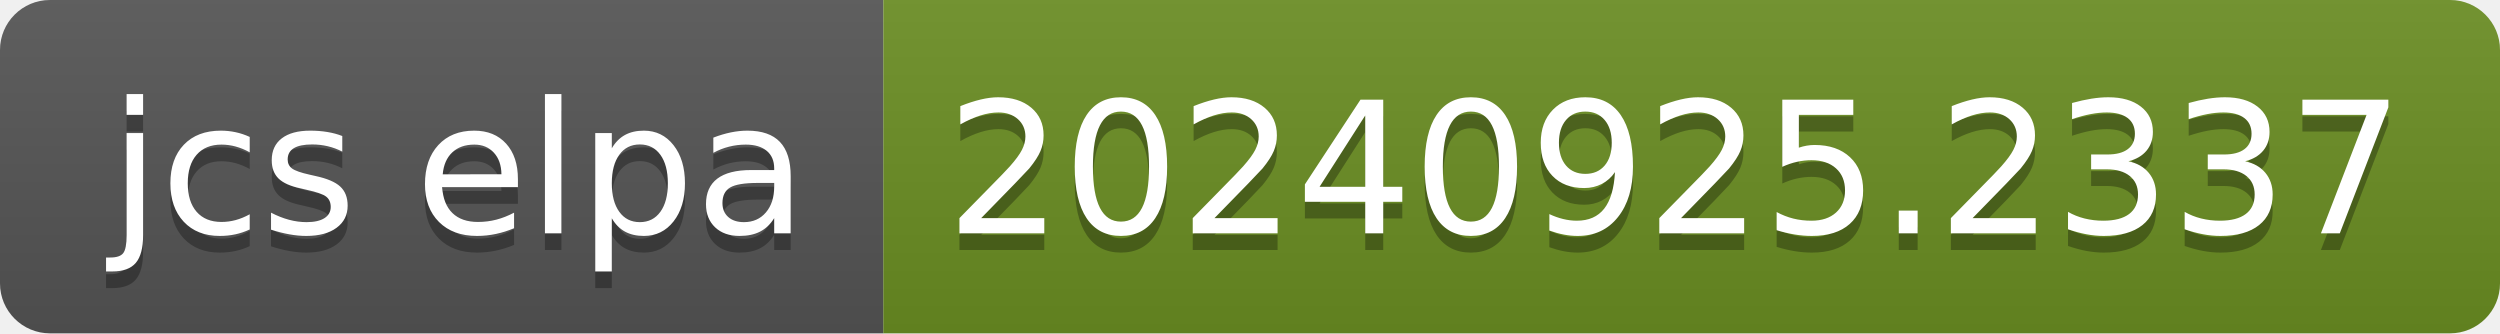
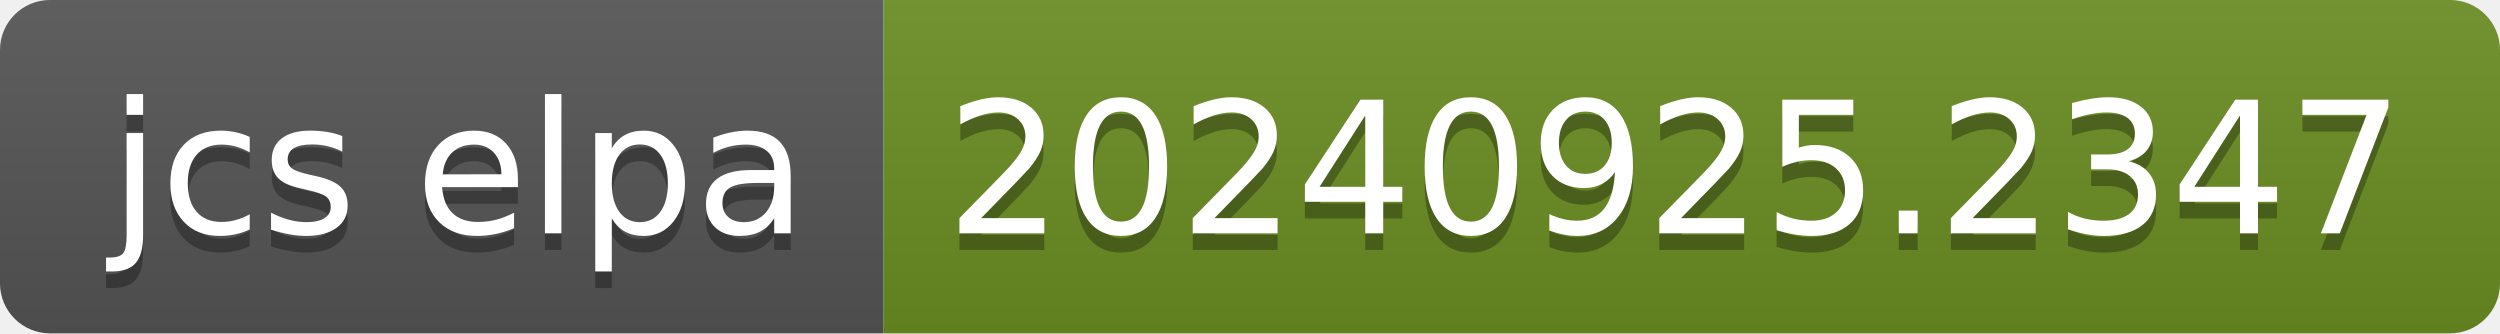
- <svg xmlns="http://www.w3.org/2000/svg" width="150" height="20" role="img" aria-label="jcs elpa: 20240925.2337">
+ <svg xmlns="http://www.w3.org/2000/svg" width="150" height="20" role="img" aria-label="jcs elpa: 20240925.2347">
  <linearGradient id="s" x2="0" y2="100%">
    <stop offset="0" stop-color="#bbb" stop-opacity=".1" />
    <stop offset="1" stop-opacity=".1" />
  </linearGradient>
  <clipPath id="r">
    <rect width="150" height="20" rx="3" fill="#fff" />
  </clipPath>
  <g clip-path="url(#r)">
    <rect width="53" height="20" fill="#555" />
    <rect x="53" width="97" height="20" fill="#6b8e23" />
    <rect width="150" height="20" fill="url(#s)" />
  </g>
  <g fill="#fff" text-anchor="middle" font-family="Verdana,Geneva,DejaVu Sans,sans-serif" text-rendering="geometricPrecision" font-size="110">
    <text aria-hidden="true" x="275" y="150" fill="#010101" fill-opacity=".3" transform="scale(.1)" textLength="430">jcs elpa</text>
    <text x="275" y="140" transform="scale(.1)" fill="#fff" textLength="430">jcs elpa</text>
-     <text aria-hidden="true" x="1005" y="150" fill="#010101" fill-opacity=".3" transform="scale(.1)" textLength="870">20240925.2337</text>
-     <text x="1005" y="140" transform="scale(.1)" fill="#fff" textLength="870">20240925.2337</text>
+     <text aria-hidden="true" x="1005" y="150" fill="#010101" fill-opacity=".3" transform="scale(.1)" textLength="870">20240925.2347</text>
+     <text x="1005" y="140" transform="scale(.1)" fill="#fff" textLength="870">20240925.2347</text>
  </g>
</svg>
